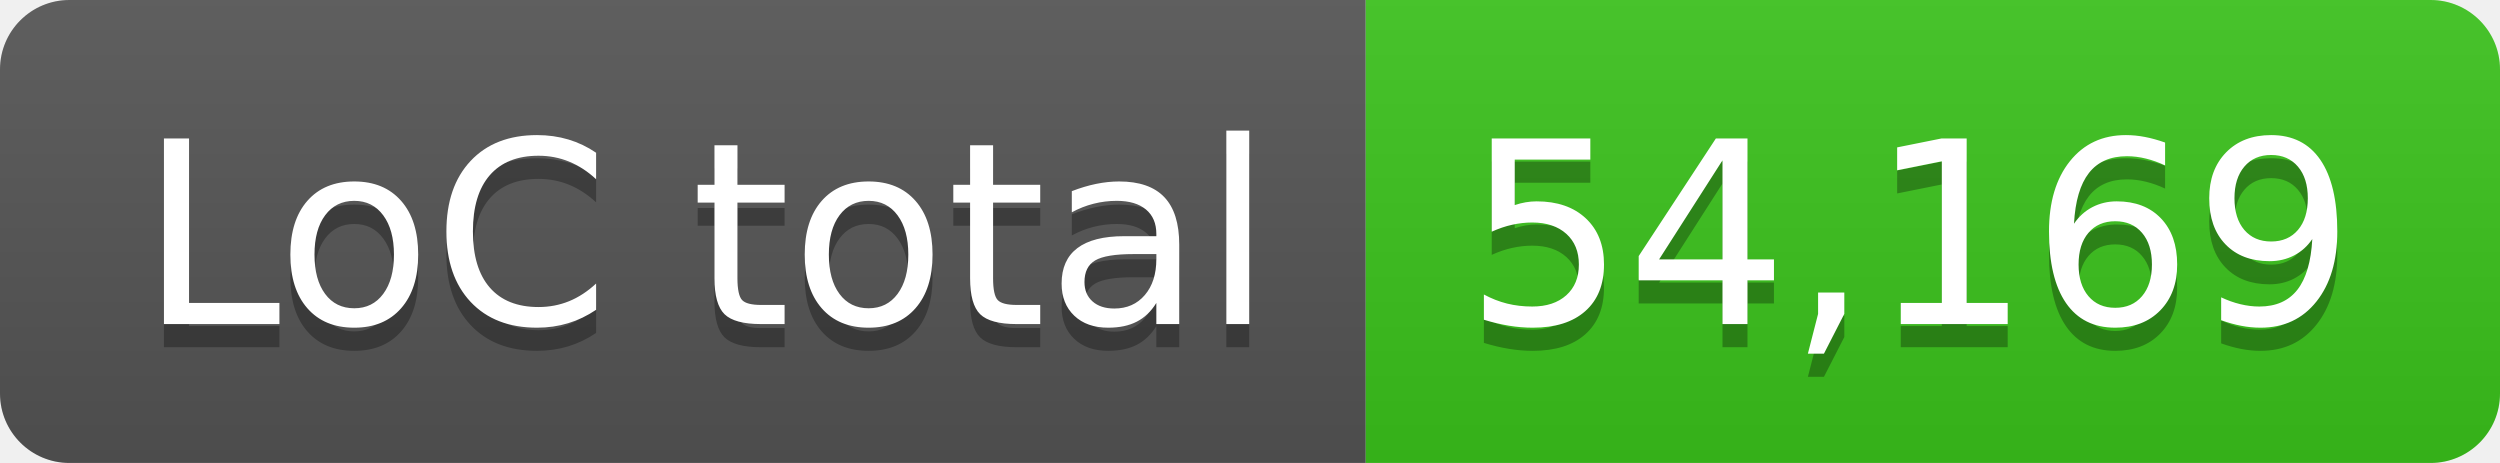
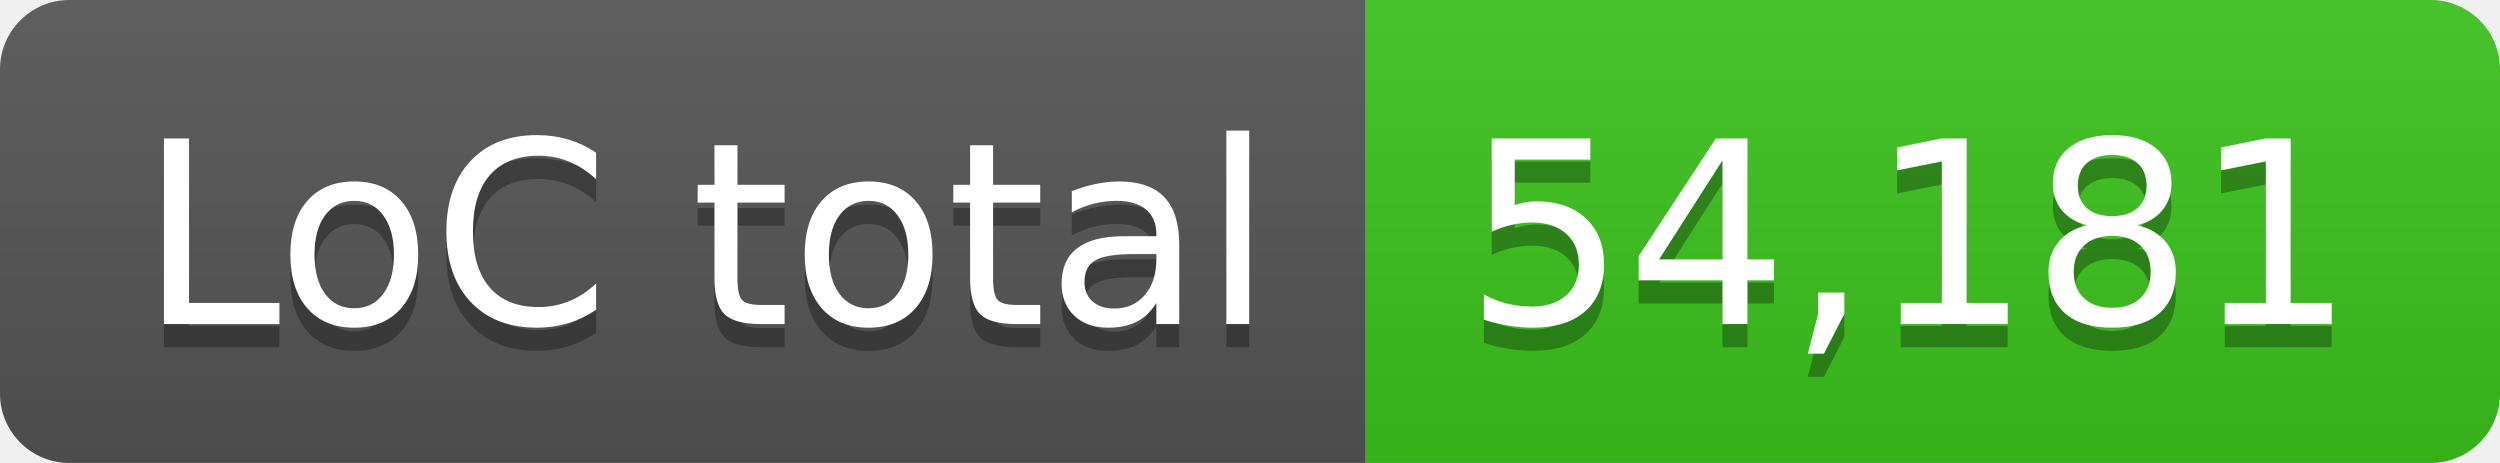
- <svg xmlns="http://www.w3.org/2000/svg" width="108" height="20" role="img" aria-label="LoC total: 54,169">
+ <svg xmlns="http://www.w3.org/2000/svg" width="108" height="20" role="img" aria-label="LoC total: 54,181">
  <linearGradient id="s" x2="0" y2="100%">
    <stop offset="0" stop-color="#bbb" stop-opacity=".1" />
    <stop offset="1" stop-opacity=".1" />
  </linearGradient>
  <clipPath id="r">
    <rect width="108" height="20" rx="3" fill="#fff" />
  </clipPath>
  <g clip-path="url(#r)">
    <rect width="59" height="20" fill="#555" />
    <rect x="59" width="49" height="20" fill="#3bc41c" />
    <rect width="108" height="20" fill="url(#s)" />
  </g>
  <g fill="#fff" text-anchor="middle" font-family="Verdana,Geneva,DejaVu Sans,sans-serif" text-rendering="geometricPrecision" font-size="110">
    <text aria-hidden="true" x="305" y="150" fill="#010101" fill-opacity=".3" transform="scale(.1)" textLength="490">LoC total</text>
    <text x="305" y="140" transform="scale(.1)" fill="#fff" textLength="490">LoC total</text>
-     <text aria-hidden="true" x="825" y="150" fill="#010101" fill-opacity=".3" transform="scale(.1)" textLength="390">54,169</text>
-     <text x="825" y="140" transform="scale(.1)" fill="#fff" textLength="390">54,169</text>
+     <text aria-hidden="true" x="825" y="150" fill="#010101" fill-opacity=".3" transform="scale(.1)" textLength="390">54,181</text>
+     <text x="825" y="140" transform="scale(.1)" fill="#fff" textLength="390">54,181</text>
  </g>
</svg>
